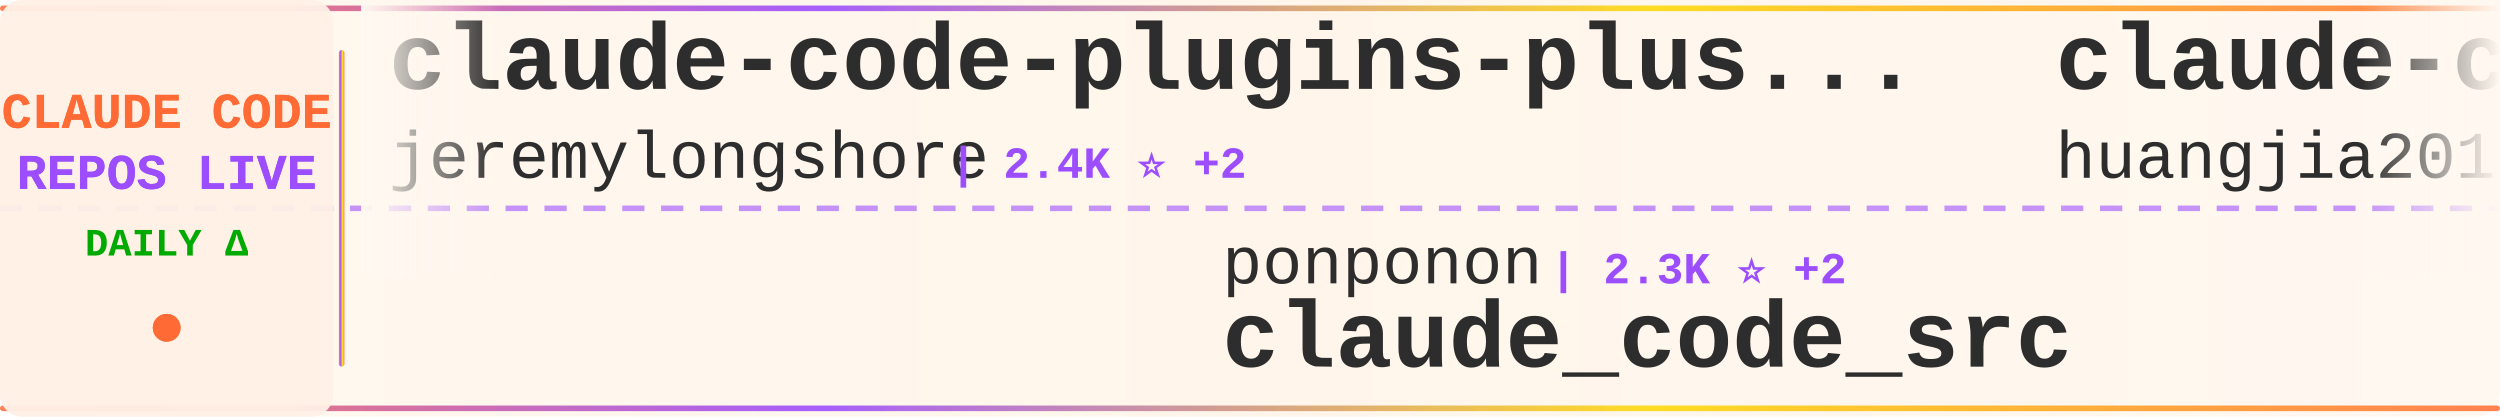
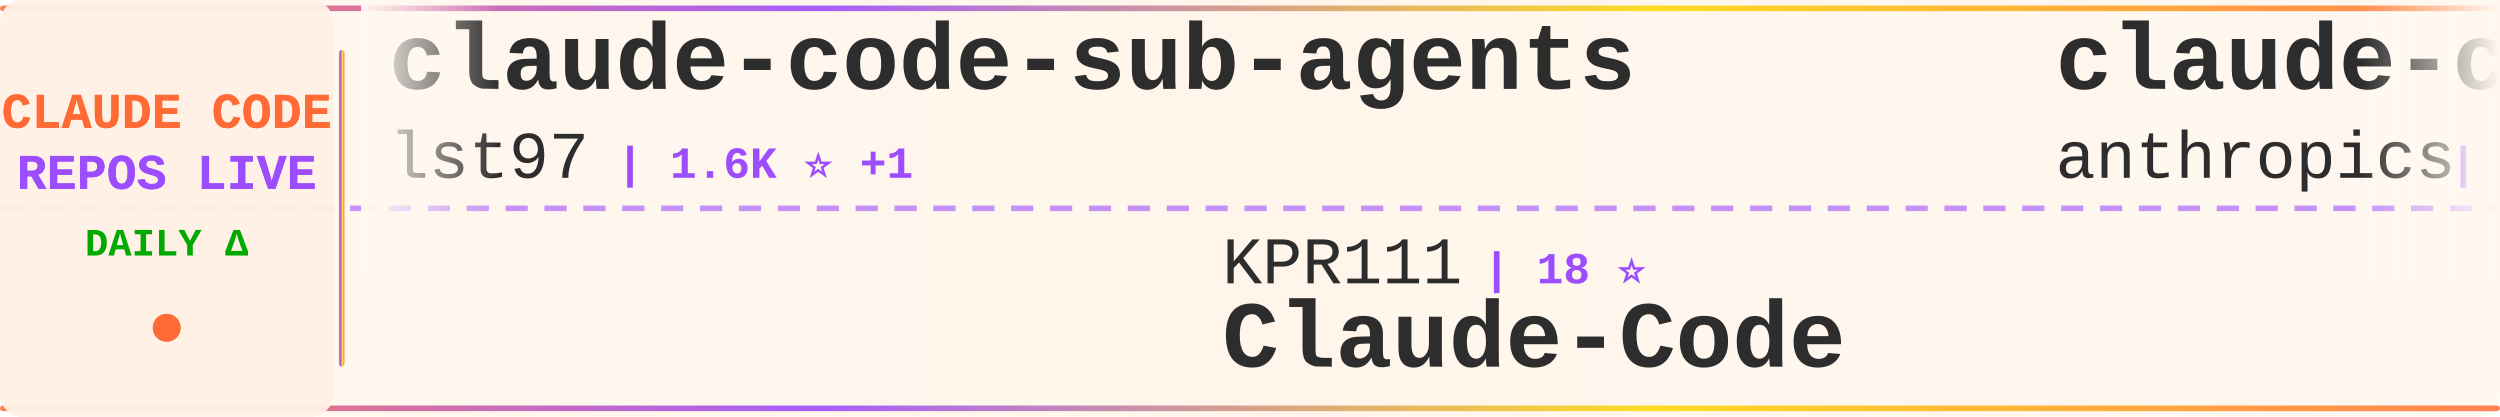
<svg xmlns="http://www.w3.org/2000/svg" width="900" height="150">
  <defs>
    <linearGradient id="tickerBg" x1="0%" y1="0%" x2="100%" y2="0%">
      <stop offset="0%" style="stop-color:#fff8f0;stop-opacity:0.98" />
      <stop offset="50%" style="stop-color:#fff5eb;stop-opacity:1" />
      <stop offset="100%" style="stop-color:#fff8f0;stop-opacity:0.98" />
    </linearGradient>
    <linearGradient id="borderGrad" x1="0%" y1="0%" x2="100%" y2="0%">
      <stop offset="0%" style="stop-color:#FF6B35;stop-opacity:0.85">
        <animate attributeName="stop-opacity" values="0.85;1;0.85" dur="2s" repeatCount="indefinite" />
      </stop>
      <stop offset="33%" style="stop-color:#9C4EFF;stop-opacity:0.9">
        <animate attributeName="stop-opacity" values="0.9;1;0.9" dur="2.2s" repeatCount="indefinite" />
      </stop>
      <stop offset="66%" style="stop-color:#FFD700;stop-opacity:0.85">
        <animate attributeName="stop-opacity" values="0.85;1;0.85" dur="1.8s" repeatCount="indefinite" />
      </stop>
      <stop offset="100%" style="stop-color:#FF6B35;stop-opacity:0.85">
        <animate attributeName="stop-opacity" values="0.85;1;0.85" dur="2s" repeatCount="indefinite" />
      </stop>
    </linearGradient>
    <filter id="textGlow">
      <feGaussianBlur stdDeviation="0.15" result="coloredBlur" />
      <feMerge>
        <feMergeNode in="coloredBlur" />
        <feMergeNode in="SourceGraphic" />
      </feMerge>
    </filter>
    <filter id="metricGlow">
      <feGaussianBlur stdDeviation="0.2" result="coloredBlur" />
      <feMerge>
        <feMergeNode in="coloredBlur" />
        <feMergeNode in="SourceGraphic" />
      </feMerge>
    </filter>
    <linearGradient id="leftFade" x1="0%" y1="0%" x2="100%" y2="0%">
      <stop offset="0%" style="stop-color:#fff8f0;stop-opacity:1" />
      <stop offset="100%" style="stop-color:#fff8f0;stop-opacity:0" />
    </linearGradient>
    <linearGradient id="rightFade" x1="0%" y1="0%" x2="100%" y2="0%">
      <stop offset="0%" style="stop-color:#fff8f0;stop-opacity:0" />
      <stop offset="100%" style="stop-color:#fff8f0;stop-opacity:1" />
    </linearGradient>
  </defs>
  <rect width="900" height="150" fill="url(#tickerBg)" rx="8" />
  <rect x="0" y="2" width="900" height="2" fill="url(#borderGrad)" rx="1" />
  <rect x="0" y="146" width="900" height="2" fill="url(#borderGrad)" rx="1" />
  <line x1="0" y1="75" x2="900" y2="75" stroke="#9C4EFF" stroke-width="2" stroke-dasharray="8 6" opacity="0.6" />
  <rect x="0" y="0" width="120" height="150" fill="#fff0e6" opacity="0.95" rx="8" />
  <text x="60" y="46" font-family="'Courier New', monospace" font-size="18" font-weight="bold" fill="#FF6B35" text-anchor="middle" filter="url(#textGlow)">
    CLAUDE CODE
  </text>
  <text x="60" y="68" font-family="'Courier New', monospace" font-size="18" font-weight="bold" fill="#9C4EFF" text-anchor="middle" filter="url(#textGlow)">
    REPOS LIVE
  </text>
  <text x="60" y="92" font-family="'Courier New', monospace" font-size="14" font-weight="bold" fill="#00aa00" text-anchor="middle">
    DAILY Δ
  </text>
  <circle cx="60" cy="118" r="5" fill="#FF6B35" filter="url(#metricGlow)">
    <animate attributeName="r" values="4;6;4" dur="1.5s" repeatCount="indefinite" />
    <animate attributeName="opacity" values="0.6;1;0.6" dur="1.5s" repeatCount="indefinite" />
  </circle>
  <rect x="122" y="18" width="2" height="114" fill="url(#borderGrad)" rx="1" />
  <clipPath id="tickerClip">
    <rect x="130" y="0" width="770" height="150" />
  </clipPath>
  <g clip-path="url(#tickerClip)">
    <g id="tickerItems">
      <animateTransform attributeName="transform" attributeType="XML" type="translate" from="0 0" to="-3000 0" dur="54s" repeatCount="indefinite" />
      <g transform="translate(0, 0)">
-         <text x="140" y="32" font-family="'Courier New', monospace" font-size="34" font-weight="bold" fill="#2d2d2d">claude-code-plugins-plus...</text>
-         <text x="140" y="64" font-family="'Courier New', monospace" font-size="24" font-weight="normal" fill="#2d2d2d" opacity="1.0">jeremylongshore</text>
-         <text x="342" y="64" font-family="'Courier New', monospace" font-size="16" font-weight="bold" fill="#9C4EFF"> | 2.4K ⭐ +2</text>
+         <text x="140" y="32" font-family="'Courier New', monospace" font-size="34" font-weight="bold" fill="#2d2d2d">claude-code-sub-agents</text>
+         <text x="140" y="64" font-family="'Courier New', monospace" font-size="24" font-weight="normal" fill="#2d2d2d" opacity="1.0">lst97</text>
+         <text x="222" y="64" font-family="'Courier New', monospace" font-size="16" font-weight="bold" fill="#9C4EFF"> | 1.6K ⭐ +1</text>
      </g>
      <g transform="translate(300, 0)">
-         <text x="140" y="102" font-family="'Courier New', monospace" font-size="24" font-weight="normal" fill="#2d2d2d" opacity="1.0">ponponon</text>
-         <text x="258" y="102" font-family="'Courier New', monospace" font-size="16" font-weight="bold" fill="#9C4EFF"> | 2.3K ⭐ +2</text>
-         <text x="140" y="132" font-family="'Courier New', monospace" font-size="34" font-weight="bold" fill="#2d2d2d">claude_code_src</text>
+         <text x="140" y="102" font-family="'Courier New', monospace" font-size="24" font-weight="normal" fill="#2d2d2d" opacity="1.0">KPR111</text>
+         <text x="234" y="102" font-family="'Courier New', monospace" font-size="16" font-weight="bold" fill="#9C4EFF"> | 18 ⭐</text>
+         <text x="140" y="132" font-family="'Courier New', monospace" font-size="34" font-weight="bold" fill="#2d2d2d">Claude-Code</text>
      </g>
      <g transform="translate(600, 0)">
-         <text x="140" y="32" font-family="'Courier New', monospace" font-size="34" font-weight="bold" fill="#2d2d2d">claude-code-engineering</text>
-         <text x="140" y="64" font-family="'Courier New', monospace" font-size="24" font-weight="normal" fill="#2d2d2d" opacity="1.0">huangjia2019</text>
-         <text x="306" y="64" font-family="'Courier New', monospace" font-size="16" font-weight="bold" fill="#9C4EFF"> | 856 ⭐ +4</text>
+         <text x="140" y="32" font-family="'Courier New', monospace" font-size="34" font-weight="bold" fill="#2d2d2d">claude-code-base-action</text>
+         <text x="140" y="64" font-family="'Courier New', monospace" font-size="24" font-weight="normal" fill="#2d2d2d" opacity="1.0">anthropics</text>
+         <text x="282" y="64" font-family="'Courier New', monospace" font-size="16" font-weight="bold" fill="#9C4EFF"> | 883 ⭐ +1</text>
      </g>
      <g transform="translate(900, 0)">
-         <text x="140" y="102" font-family="'Courier New', monospace" font-size="24" font-weight="normal" fill="#2d2d2d" opacity="1.0">alejandrobalderas</text>
-         <text x="366" y="102" font-family="'Courier New', monospace" font-size="16" font-weight="bold" fill="#9C4EFF"> | 2.2K ⭐ +24</text>
-         <text x="140" y="132" font-family="'Courier New', monospace" font-size="34" font-weight="bold" fill="#2d2d2d">claude-code-from-source</text>
+         <text x="140" y="102" font-family="'Courier New', monospace" font-size="24" font-weight="normal" fill="#2d2d2d" opacity="1.0">multica-ai</text>
+         <text x="282" y="102" font-family="'Courier New', monospace" font-size="16" font-weight="bold" fill="#9C4EFF"> | 178.6K ⭐ +565</text>
+         <text x="140" y="132" font-family="'Courier New', monospace" font-size="34" font-weight="bold" fill="#2d2d2d">andrej-karpathy-skills</text>
      </g>
      <g transform="translate(1200, 0)">
-         <text x="140" y="32" font-family="'Courier New', monospace" font-size="34" font-weight="bold" fill="#2d2d2d">claude-code-book</text>
-         <text x="140" y="64" font-family="'Courier New', monospace" font-size="24" font-weight="normal" fill="#2d2d2d" opacity="1.0">lintsinghua</text>
-         <text x="294" y="64" font-family="'Courier New', monospace" font-size="16" font-weight="bold" fill="#9C4EFF"> | 3.7K ⭐ +8</text>
+         <text x="140" y="32" font-family="'Courier New', monospace" font-size="34" font-weight="bold" fill="#2d2d2d">claude-code</text>
+         <text x="140" y="64" font-family="'Courier New', monospace" font-size="24" font-weight="normal" fill="#2d2d2d" opacity="1.0">Tinkeringg-Lab</text>
+         <text x="330" y="64" font-family="'Courier New', monospace" font-size="16" font-weight="bold" fill="#9C4EFF"> | 208 ⭐ +1</text>
      </g>
      <g transform="translate(1500, 0)">
-         <text x="140" y="102" font-family="'Courier New', monospace" font-size="24" font-weight="normal" fill="#2d2d2d" opacity="1.0">digitalsamba</text>
-         <text x="306" y="102" font-family="'Courier New', monospace" font-size="16" font-weight="bold" fill="#9C4EFF"> | 1.5K ⭐ +7</text>
-         <text x="140" y="132" font-family="'Courier New', monospace" font-size="34" font-weight="bold" fill="#2d2d2d">claude-code-video-toolki...</text>
+         <text x="140" y="102" font-family="'Courier New', monospace" font-size="24" font-weight="normal" fill="#2d2d2d" opacity="1.0">chauncygu</text>
+         <text x="270" y="102" font-family="'Courier New', monospace" font-size="16" font-weight="bold" fill="#9C4EFF"> | 2.6K ⭐ +3</text>
+         <text x="140" y="132" font-family="'Courier New', monospace" font-size="34" font-weight="bold" fill="#2d2d2d">collection-claude-code-s...</text>
      </g>
      <g transform="translate(1800, 0)">
-         <text x="140" y="32" font-family="'Courier New', monospace" font-size="34" font-weight="bold" fill="#2d2d2d">claude-code-system-promp...</text>
-         <text x="140" y="64" font-family="'Courier New', monospace" font-size="24" font-weight="normal" fill="#2d2d2d" opacity="1.0">Piebald-AI</text>
-         <text x="282" y="64" font-family="'Courier New', monospace" font-size="16" font-weight="bold" fill="#9C4EFF"> | 11.2K ⭐ +24</text>
+         <text x="140" y="32" font-family="'Courier New', monospace" font-size="34" font-weight="bold" fill="#2d2d2d">claude-code-source-code-...</text>
+         <text x="140" y="64" font-family="'Courier New', monospace" font-size="24" font-weight="normal" fill="#2d2d2d" opacity="1.0">ghuntley</text>
+         <text x="258" y="64" font-family="'Courier New', monospace" font-size="16" font-weight="bold" fill="#9C4EFF"> | 985 ⭐</text>
      </g>
      <g transform="translate(2100, 0)">
-         <text x="140" y="102" font-family="'Courier New', monospace" font-size="24" font-weight="normal" fill="#2d2d2d" opacity="1.0">JrCx7scC</text>
-         <text x="258" y="102" font-family="'Courier New', monospace" font-size="16" font-weight="bold" fill="#9C4EFF"> | 370 ⭐</text>
-         <text x="140" y="132" font-family="'Courier New', monospace" font-size="34" font-weight="bold" fill="#2d2d2d">claude-code-source</text>
+         <text x="140" y="102" font-family="'Courier New', monospace" font-size="24" font-weight="normal" fill="#2d2d2d" opacity="1.0">RishabhK103</text>
+         <text x="294" y="102" font-family="'Courier New', monospace" font-size="16" font-weight="bold" fill="#9C4EFF"> | 90 ⭐</text>
+         <text x="140" y="132" font-family="'Courier New', monospace" font-size="34" font-weight="bold" fill="#2d2d2d">claude-code</text>
      </g>
      <g transform="translate(2400, 0)">
-         <text x="140" y="32" font-family="'Courier New', monospace" font-size="34" font-weight="bold" fill="#2d2d2d">claude_codex_bridge</text>
-         <text x="140" y="64" font-family="'Courier New', monospace" font-size="24" font-weight="normal" fill="#2d2d2d" opacity="1.0">SeemSeam</text>
-         <text x="258" y="64" font-family="'Courier New', monospace" font-size="16" font-weight="bold" fill="#9C4EFF"> | 3.0K ⭐ +7</text>
+         <text x="140" y="32" font-family="'Courier New', monospace" font-size="34" font-weight="bold" fill="#2d2d2d">Auto-claude-code-researc...</text>
+         <text x="140" y="64" font-family="'Courier New', monospace" font-size="24" font-weight="normal" fill="#2d2d2d" opacity="1.0">wanshuiyin</text>
+         <text x="282" y="64" font-family="'Courier New', monospace" font-size="16" font-weight="bold" fill="#9C4EFF"> | 12.3K ⭐ +34</text>
      </g>
      <g transform="translate(2700, 0)">
-         <text x="140" y="102" font-family="'Courier New', monospace" font-size="24" font-weight="normal" fill="#2d2d2d" opacity="1.0">Donchitos</text>
-         <text x="270" y="102" font-family="'Courier New', monospace" font-size="16" font-weight="bold" fill="#9C4EFF"> | 21.9K ⭐ +47</text>
-         <text x="140" y="132" font-family="'Courier New', monospace" font-size="34" font-weight="bold" fill="#2d2d2d">Claude-Code-Game-Studios</text>
+         <text x="140" y="102" font-family="'Courier New', monospace" font-size="24" font-weight="normal" fill="#2d2d2d" opacity="1.0">pengchengneo</text>
+         <text x="306" y="102" font-family="'Courier New', monospace" font-size="16" font-weight="bold" fill="#9C4EFF"> | 1.5K ⭐ +5</text>
+         <text x="140" y="132" font-family="'Courier New', monospace" font-size="34" font-weight="bold" fill="#2d2d2d">Claude-Code</text>
      </g>
      <g transform="translate(3000, 0)">
-         <text x="140" y="32" font-family="'Courier New', monospace" font-size="34" font-weight="bold" fill="#2d2d2d">claude-code-plugins-plus...</text>
-         <text x="140" y="64" font-family="'Courier New', monospace" font-size="24" font-weight="normal" fill="#2d2d2d" opacity="1.0">jeremylongshore</text>
-         <text x="342" y="64" font-family="'Courier New', monospace" font-size="16" font-weight="bold" fill="#9C4EFF"> | 2.4K ⭐ +2</text>
+         <text x="140" y="32" font-family="'Courier New', monospace" font-size="34" font-weight="bold" fill="#2d2d2d">claude-code-sub-agents</text>
+         <text x="140" y="64" font-family="'Courier New', monospace" font-size="24" font-weight="normal" fill="#2d2d2d" opacity="1.0">lst97</text>
+         <text x="222" y="64" font-family="'Courier New', monospace" font-size="16" font-weight="bold" fill="#9C4EFF"> | 1.6K ⭐ +1</text>
      </g>
      <g transform="translate(3300, 0)">
-         <text x="140" y="102" font-family="'Courier New', monospace" font-size="24" font-weight="normal" fill="#2d2d2d" opacity="1.0">ponponon</text>
-         <text x="258" y="102" font-family="'Courier New', monospace" font-size="16" font-weight="bold" fill="#9C4EFF"> | 2.3K ⭐ +2</text>
-         <text x="140" y="132" font-family="'Courier New', monospace" font-size="34" font-weight="bold" fill="#2d2d2d">claude_code_src</text>
+         <text x="140" y="102" font-family="'Courier New', monospace" font-size="24" font-weight="normal" fill="#2d2d2d" opacity="1.0">KPR111</text>
+         <text x="234" y="102" font-family="'Courier New', monospace" font-size="16" font-weight="bold" fill="#9C4EFF"> | 18 ⭐</text>
+         <text x="140" y="132" font-family="'Courier New', monospace" font-size="34" font-weight="bold" fill="#2d2d2d">Claude-Code</text>
      </g>
      <g transform="translate(3600, 0)">
-         <text x="140" y="32" font-family="'Courier New', monospace" font-size="34" font-weight="bold" fill="#2d2d2d">claude-code-engineering</text>
-         <text x="140" y="64" font-family="'Courier New', monospace" font-size="24" font-weight="normal" fill="#2d2d2d" opacity="1.0">huangjia2019</text>
-         <text x="306" y="64" font-family="'Courier New', monospace" font-size="16" font-weight="bold" fill="#9C4EFF"> | 856 ⭐ +4</text>
+         <text x="140" y="32" font-family="'Courier New', monospace" font-size="34" font-weight="bold" fill="#2d2d2d">claude-code-base-action</text>
+         <text x="140" y="64" font-family="'Courier New', monospace" font-size="24" font-weight="normal" fill="#2d2d2d" opacity="1.0">anthropics</text>
+         <text x="282" y="64" font-family="'Courier New', monospace" font-size="16" font-weight="bold" fill="#9C4EFF"> | 883 ⭐ +1</text>
      </g>
      <g transform="translate(3900, 0)">
-         <text x="140" y="102" font-family="'Courier New', monospace" font-size="24" font-weight="normal" fill="#2d2d2d" opacity="1.0">alejandrobalderas</text>
-         <text x="366" y="102" font-family="'Courier New', monospace" font-size="16" font-weight="bold" fill="#9C4EFF"> | 2.2K ⭐ +24</text>
-         <text x="140" y="132" font-family="'Courier New', monospace" font-size="34" font-weight="bold" fill="#2d2d2d">claude-code-from-source</text>
+         <text x="140" y="102" font-family="'Courier New', monospace" font-size="24" font-weight="normal" fill="#2d2d2d" opacity="1.0">multica-ai</text>
+         <text x="282" y="102" font-family="'Courier New', monospace" font-size="16" font-weight="bold" fill="#9C4EFF"> | 178.6K ⭐ +565</text>
+         <text x="140" y="132" font-family="'Courier New', monospace" font-size="34" font-weight="bold" fill="#2d2d2d">andrej-karpathy-skills</text>
      </g>
    </g>
  </g>
  <rect x="130" y="0" width="50" height="100" fill="url(#leftFade)" />
  <rect x="850" y="0" width="50" height="100" fill="url(#rightFade)" />
</svg>
